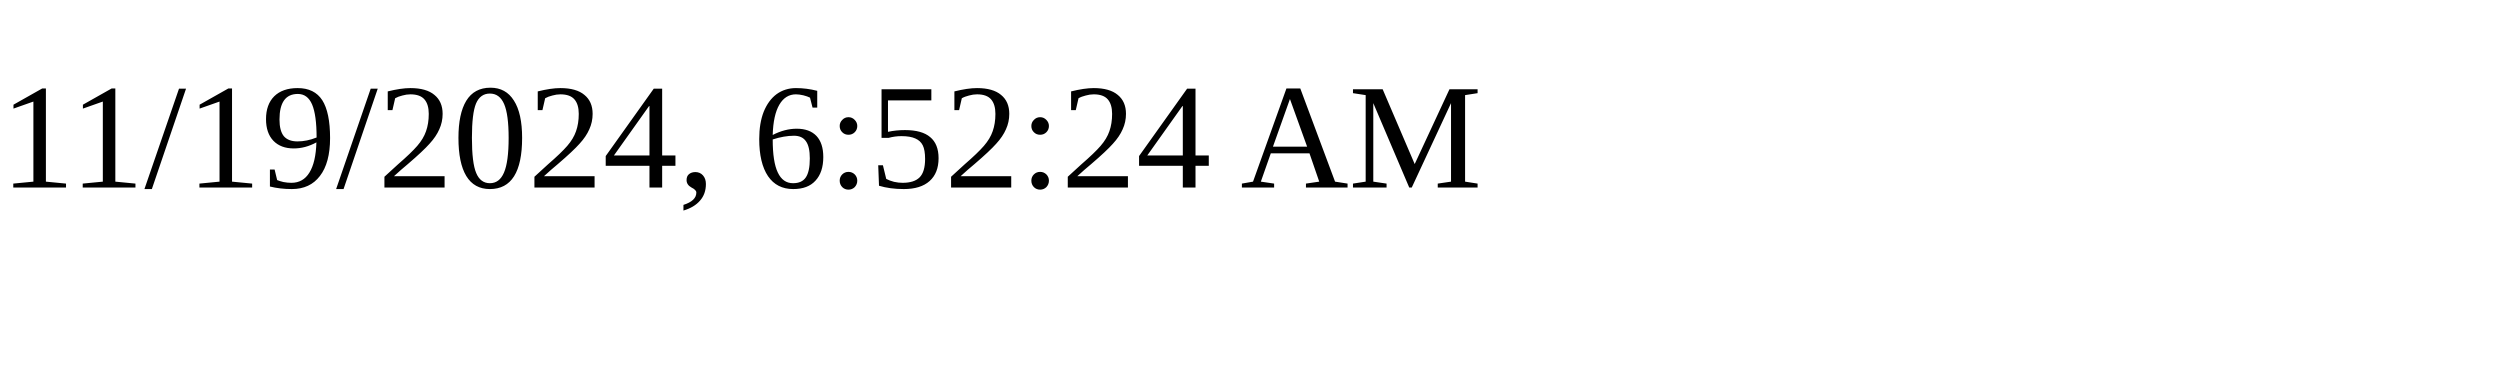
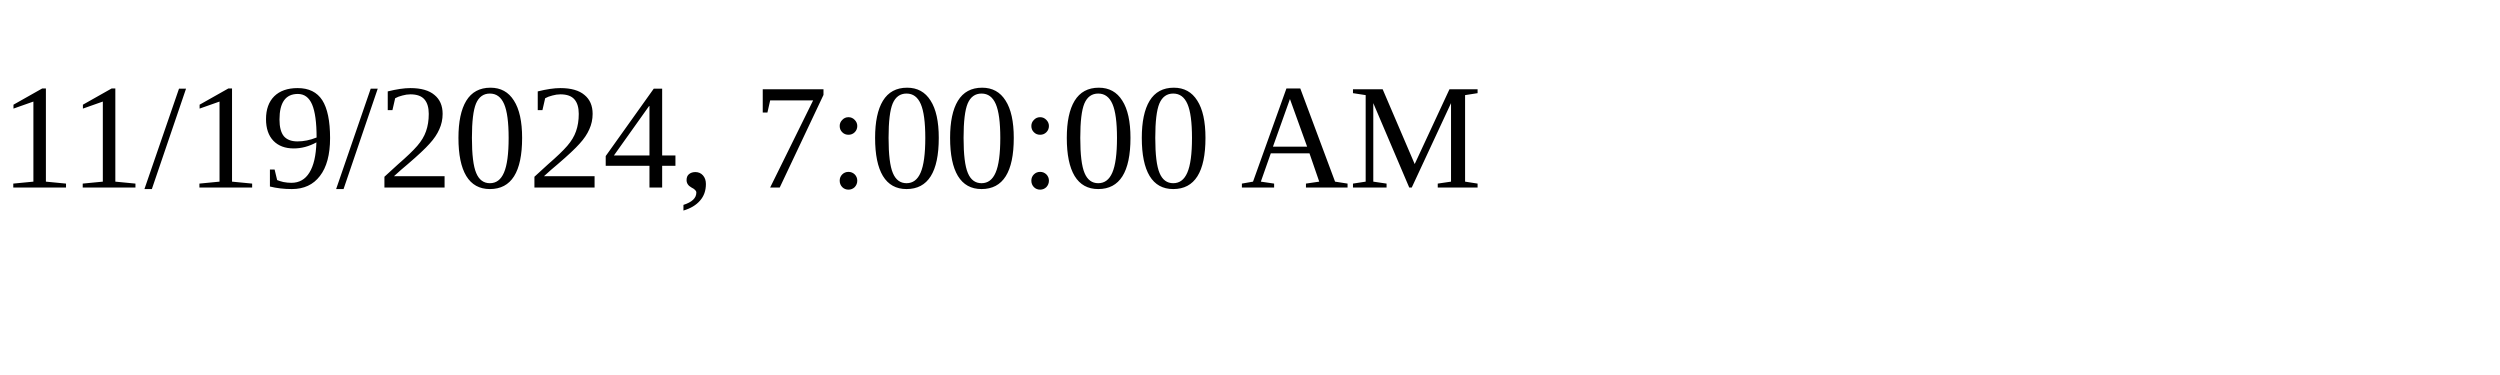
<svg xmlns="http://www.w3.org/2000/svg" height="30" width="200">
-   <text x="0" y="15">11/19/2024, 6:52:24 AM</text>
+   <text x="0" y="15">11/19/2024, 7:00:00 AM</text>
</svg>
